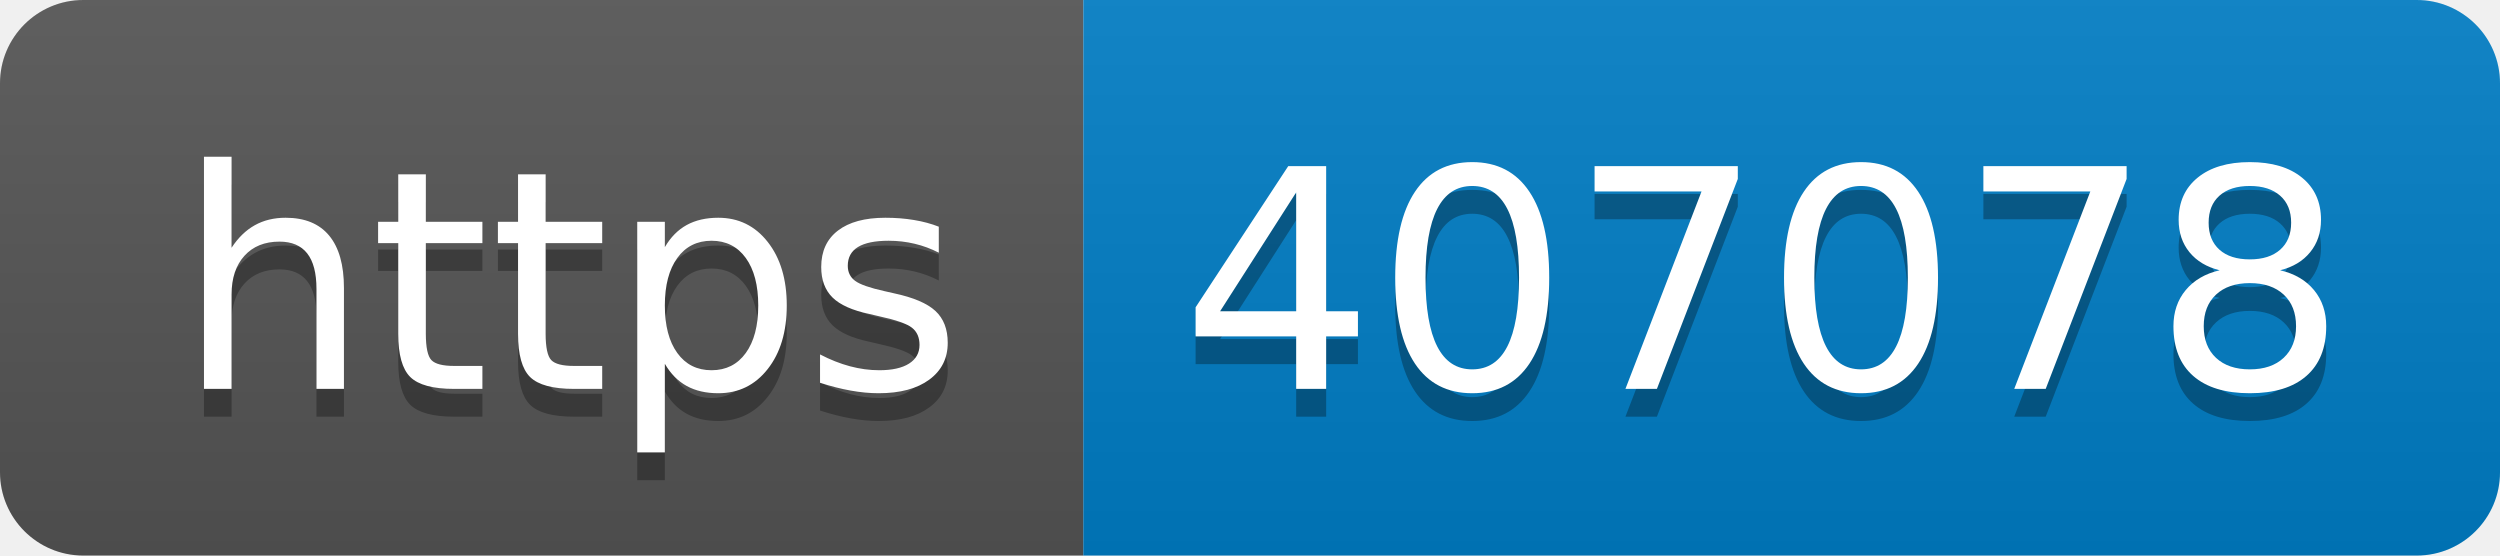
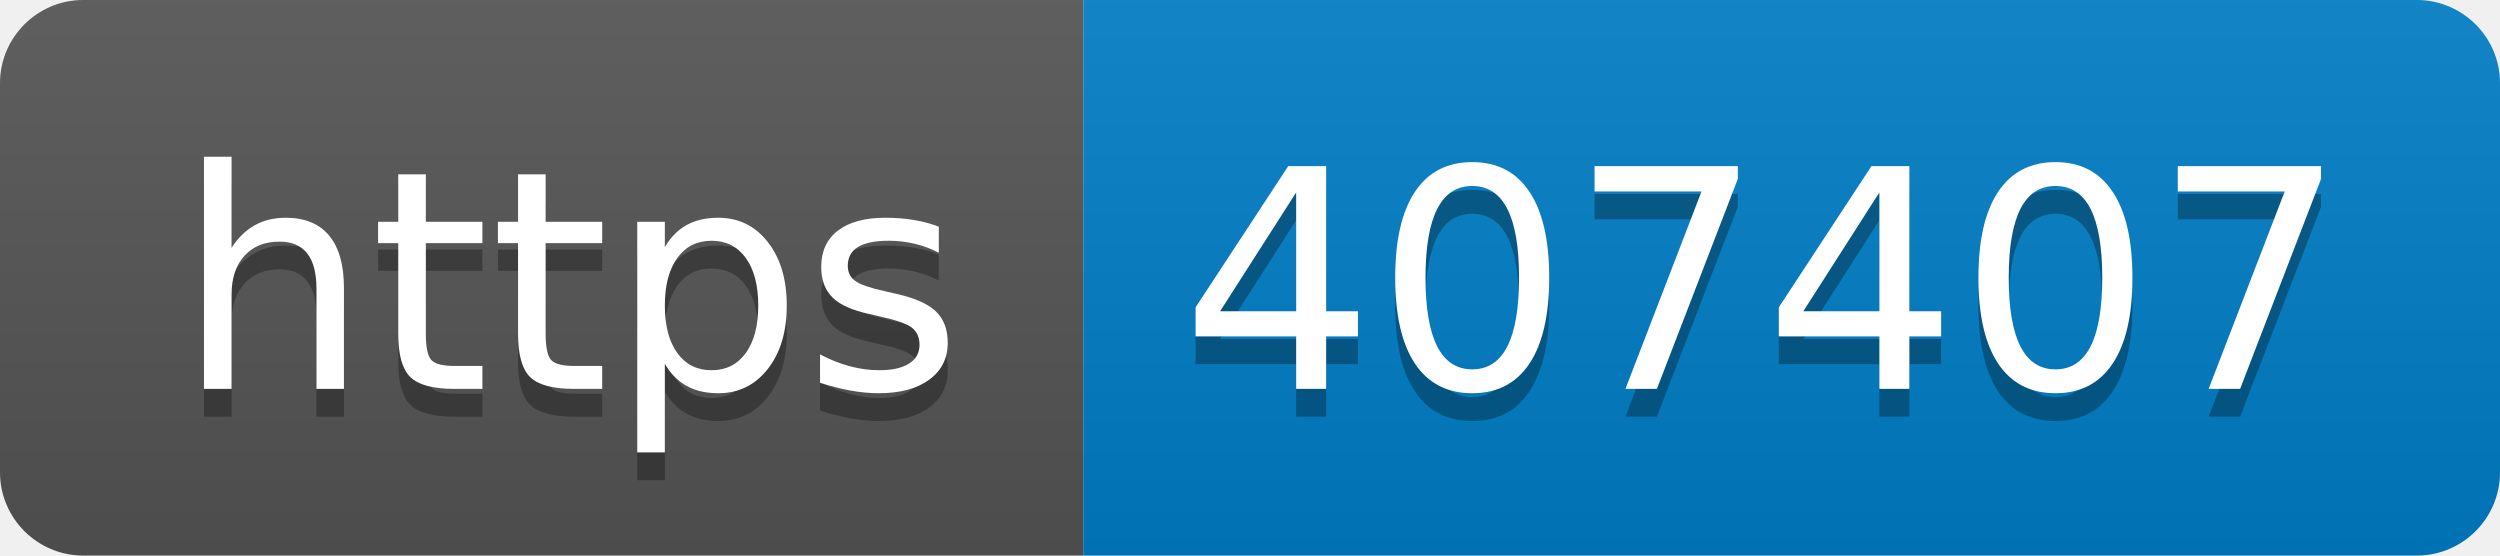
- <svg xmlns="http://www.w3.org/2000/svg" width="90" height="20" role="img" aria-label="https: 407078">
+ <svg xmlns="http://www.w3.org/2000/svg" width="90" height="20" role="img" aria-label="https: 407407">
  <linearGradient id="s" x2="0" y2="100%">
    <stop offset="0" stop-color="#bbb" stop-opacity=".1" />
    <stop offset="1" stop-opacity=".1" />
  </linearGradient>
  <clipPath id="r">
    <rect width="90" height="20" rx="3" fill="#fff" />
  </clipPath>
  <g clip-path="url(#r)">
    <rect width="39" height="20" fill="#555" />
    <rect x="39" width="51" height="20" fill="#007ec6" />
    <rect width="90" height="20" fill="url(#s)" />
  </g>
  <g fill="#fff" text-anchor="middle" font-family="Verdana,Geneva,DejaVu Sans,sans-serif" text-rendering="geometricPrecision" font-size="110">
    <text aria-hidden="true" x="205" y="150" fill="#010101" fill-opacity=".3" transform="scale(.1)" textLength="290">https</text>
    <text x="205" y="140" transform="scale(.1)" fill="#fff" textLength="290">https</text>
-     <text aria-hidden="true" x="635" y="150" fill="#010101" fill-opacity=".3" transform="scale(.1)" textLength="410">407078</text>
-     <text x="635" y="140" transform="scale(.1)" fill="#fff" textLength="410">407078</text>
+     <text aria-hidden="true" x="635" y="150" fill="#010101" fill-opacity=".3" transform="scale(.1)" textLength="410">407407</text>
+     <text x="635" y="140" transform="scale(.1)" fill="#fff" textLength="410">407407</text>
  </g>
</svg>
